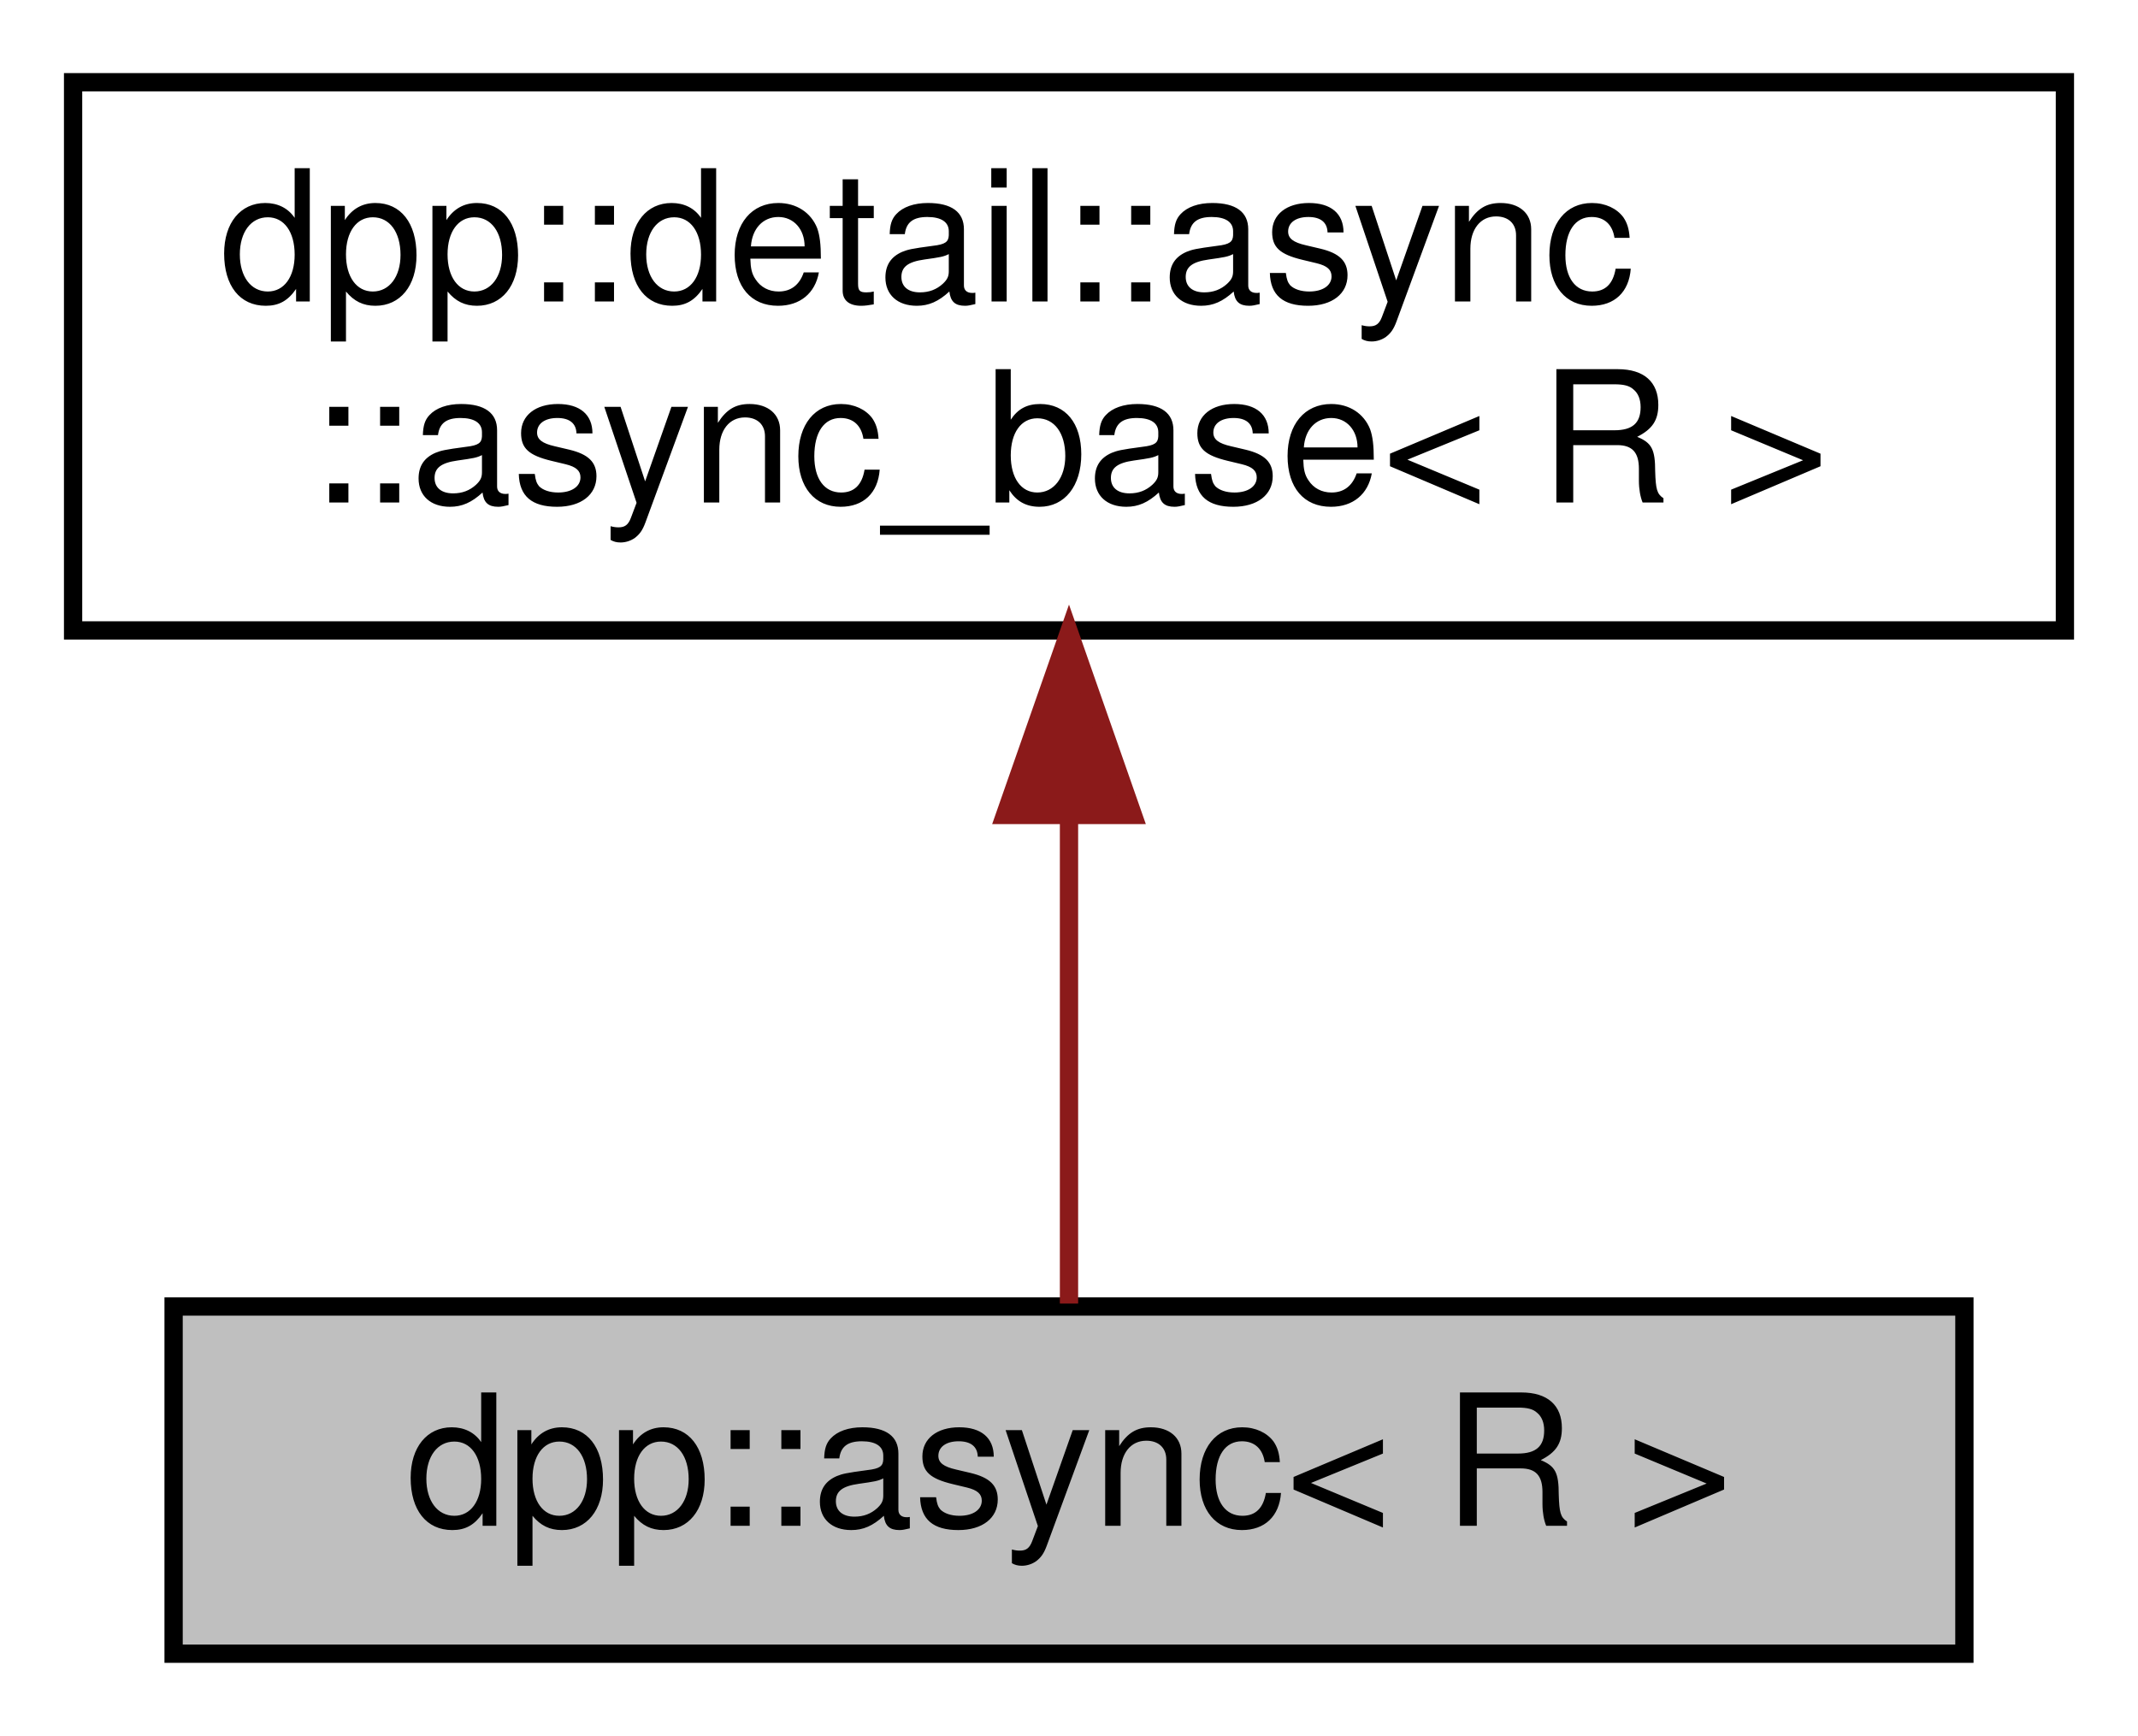
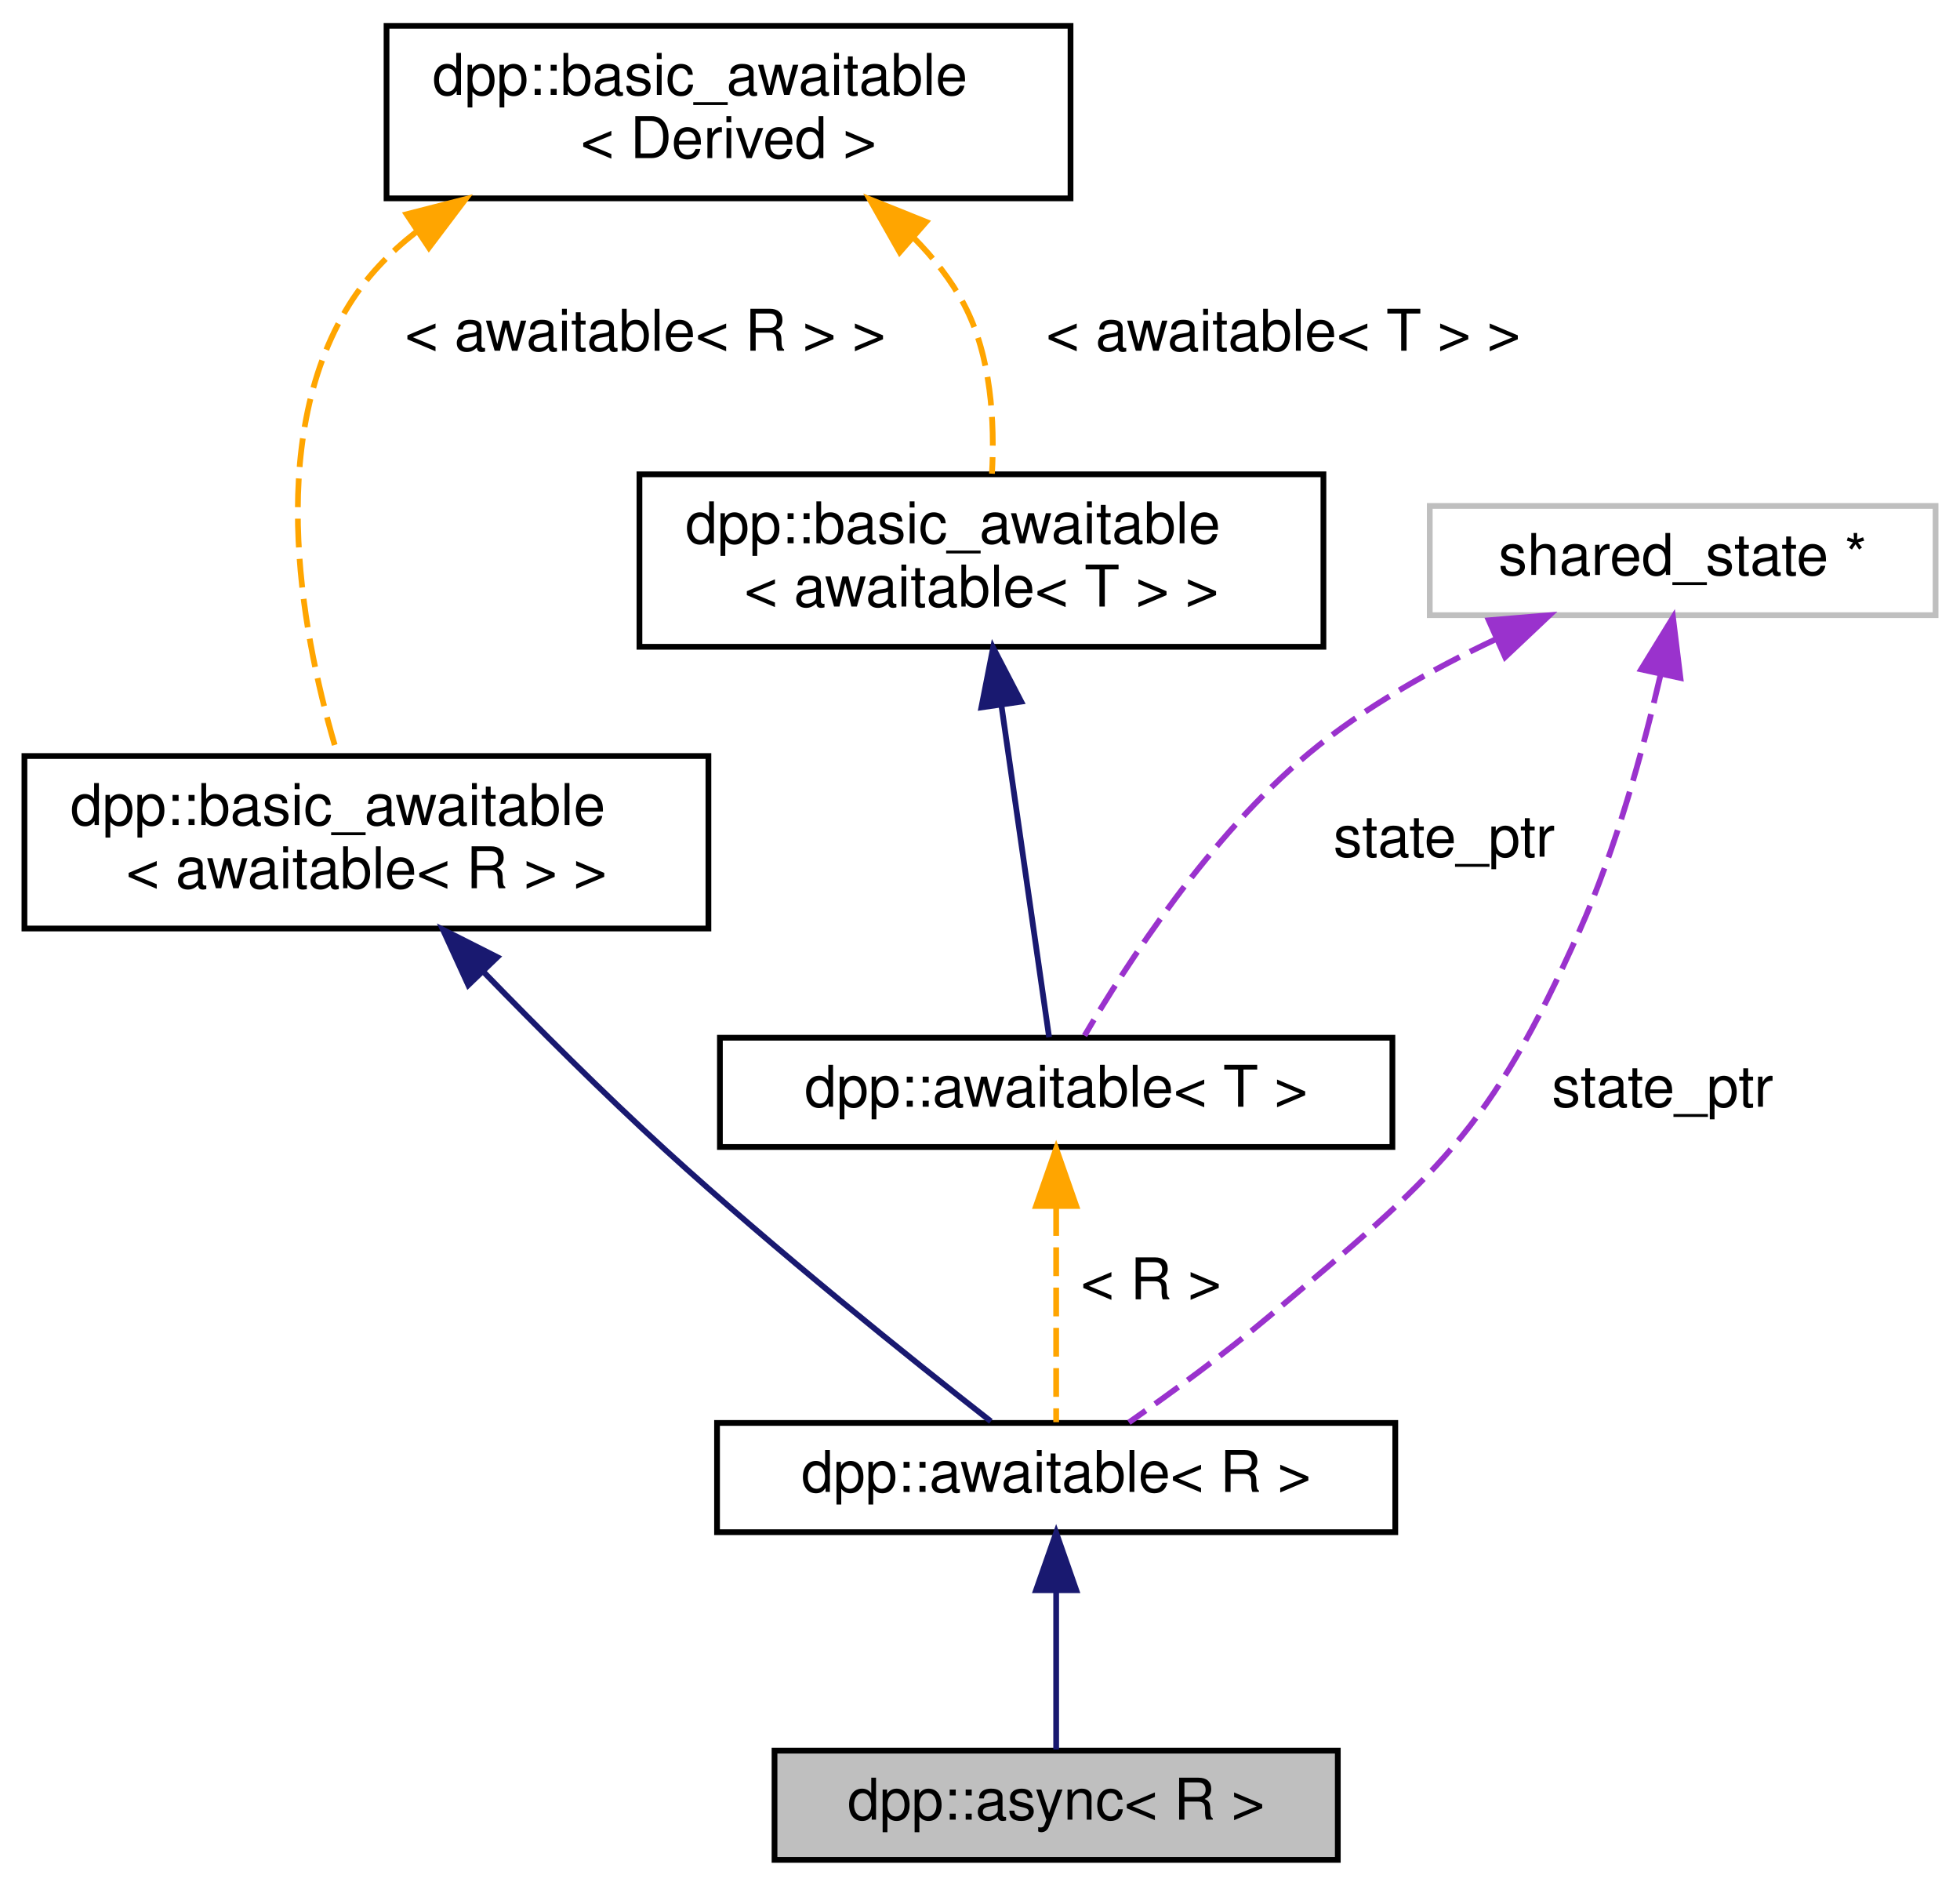
- <svg xmlns="http://www.w3.org/2000/svg" xmlns:xlink="http://www.w3.org/1999/xlink" width="117pt" height="95pt" viewBox="0.00 0.00 117.00 95.00">
-   <g id="graph0" class="graph" transform="scale(1 1) rotate(0) translate(4 91)">
+ <svg xmlns="http://www.w3.org/2000/svg" xmlns:xlink="http://www.w3.org/1999/xlink" width="341pt" height="328pt" viewBox="0.00 0.00 340.50 328.00">
+   <g id="graph0" class="graph" transform="scale(1 1) rotate(0) translate(4 324)">
    <g id="node1" class="node">
      <g id="a_node1">
        <a xlink:title="A co_await-able object handling an API call in parallel with the caller.">
-           <polygon fill="#bfbfbf" stroke="black" points="5.5,-0.5 5.5,-19.5 103.5,-19.5 103.5,-0.5 5.5,-0.5" />
-           <text text-anchor="middle" x="54.5" y="-7.5" font-family="Helvetica,sans-Serif" font-size="10.00">dpp::async&lt; R &gt;</text>
+           <polygon fill="#bfbfbf" stroke="black" points="130.5,-0.5 130.5,-19.5 228.5,-19.5 228.5,-0.5 130.5,-0.5" />
+           <text text-anchor="middle" x="179.5" y="-7.5" font-family="Helvetica,sans-Serif" font-size="10.00">dpp::async&lt; R &gt;</text>
        </a>
      </g>
    </g>
    <g id="node2" class="node">
      <g id="a_node2">
-         <a xlink:href="classdpp_1_1detail_1_1async_1_1async__base.html" target="_top" xlink:title="Base class of dpp::async.">
-           <polygon fill="none" stroke="black" points="0,-56.5 0,-86.5 109,-86.5 109,-56.5 0,-56.5" />
-           <text text-anchor="start" x="8" y="-74.5" font-family="Helvetica,sans-Serif" font-size="10.00">dpp::detail::async</text>
-           <text text-anchor="middle" x="54.5" y="-63.5" font-family="Helvetica,sans-Serif" font-size="10.00">::async_base&lt; R &gt;</text>
+         <a xlink:href="classdpp_1_1awaitable.html" target="_top" xlink:title=" ">
+           <polygon fill="none" stroke="black" points="120.5,-57.5 120.5,-76.5 238.5,-76.5 238.5,-57.5 120.5,-57.5" />
+           <text text-anchor="middle" x="179.5" y="-64.5" font-family="Helvetica,sans-Serif" font-size="10.00">dpp::awaitable&lt; R &gt;</text>
        </a>
      </g>
    </g>
    <g id="edge1" class="edge">
-       <path fill="none" stroke="#8b1a1a" d="M54.5,-46.29C54.5,-36.86 54.5,-26.65 54.5,-19.66" />
-       <polygon fill="#8b1a1a" stroke="#8b1a1a" points="51,-46.4 54.5,-56.4 58,-46.4 51,-46.4" />
+       <path fill="none" stroke="midnightblue" d="M179.5,-47.12C179.5,-37.82 179.5,-27.06 179.5,-19.71" />
+       <polygon fill="midnightblue" stroke="midnightblue" points="176,-47.41 179.5,-57.41 183,-47.41 176,-47.41" />
+     </g>
+     <g id="node3" class="node">
+       <g id="a_node3">
+         <a xlink:href="classdpp_1_1basic__awaitable.html" target="_top" xlink:title=" ">
+           <polygon fill="none" stroke="black" points="0,-162.5 0,-192.5 119,-192.5 119,-162.5 0,-162.5" />
+           <text text-anchor="start" x="8" y="-180.5" font-family="Helvetica,sans-Serif" font-size="10.00">dpp::basic_awaitable</text>
+           <text text-anchor="middle" x="59.5" y="-169.5" font-family="Helvetica,sans-Serif" font-size="10.00">&lt; awaitable&lt; R &gt; &gt;</text>
+         </a>
+       </g>
+     </g>
+     <g id="edge2" class="edge">
+       <path fill="none" stroke="midnightblue" d="M79.87,-154.96C89.28,-145.27 100.73,-133.82 111.5,-124 130.71,-106.48 154.39,-87.53 168.14,-76.78" />
+       <polygon fill="midnightblue" stroke="midnightblue" points="77.22,-152.66 72.81,-162.3 82.27,-157.52 77.22,-152.66" />
+     </g>
+     <g id="node4" class="node">
+       <g id="a_node4">
+         <a xlink:href="classdpp_1_1basic__awaitable.html" target="_top" xlink:title=" ">
+           <polygon fill="none" stroke="black" points="63,-289.5 63,-319.5 182,-319.5 182,-289.5 63,-289.5" />
+           <text text-anchor="start" x="71" y="-307.5" font-family="Helvetica,sans-Serif" font-size="10.00">dpp::basic_awaitable</text>
+           <text text-anchor="middle" x="122.5" y="-296.5" font-family="Helvetica,sans-Serif" font-size="10.00">&lt; Derived &gt;</text>
+         </a>
+       </g>
+     </g>
+     <g id="edge3" class="edge">
+       <path fill="none" stroke="orange" stroke-dasharray="5,2" d="M68.09,-283.6C63.54,-280.05 59.54,-275.88 56.5,-271 41.48,-246.85 48.66,-211.88 54.53,-192.59" />
+       <polygon fill="orange" stroke="orange" points="66.49,-286.74 76.75,-289.37 70.37,-280.92 66.49,-286.74" />
+       <text text-anchor="middle" x="108" y="-263" font-family="Helvetica,sans-Serif" font-size="10.00"> &lt; awaitable&lt; R &gt; &gt;</text>
+     </g>
+     <g id="node7" class="node">
+       <g id="a_node7">
+         <a xlink:href="classdpp_1_1basic__awaitable.html" target="_top" xlink:title=" ">
+           <polygon fill="none" stroke="black" points="107,-211.5 107,-241.5 226,-241.5 226,-211.5 107,-211.5" />
+           <text text-anchor="start" x="115" y="-229.5" font-family="Helvetica,sans-Serif" font-size="10.00">dpp::basic_awaitable</text>
+           <text text-anchor="middle" x="166.5" y="-218.5" font-family="Helvetica,sans-Serif" font-size="10.00">&lt; awaitable&lt; T &gt; &gt;</text>
+         </a>
+       </g>
+     </g>
+     <g id="edge7" class="edge">
+       <path fill="none" stroke="orange" stroke-dasharray="5,2" d="M154.64,-282.72C158.13,-279.21 161.24,-275.29 163.5,-271 168.23,-262.02 168.83,-250.53 168.33,-241.61" />
+       <polygon fill="orange" stroke="orange" points="152.28,-280.13 147.06,-289.35 156.89,-285.41 152.28,-280.13" />
+       <text text-anchor="middle" x="219" y="-263" font-family="Helvetica,sans-Serif" font-size="10.00"> &lt; awaitable&lt; T &gt; &gt;</text>
+     </g>
+     <g id="node5" class="node">
+       <g id="a_node5">
+         <a xlink:title=" ">
+           <polygon fill="none" stroke="#bfbfbf" points="244.5,-217 244.5,-236 332.5,-236 332.5,-217 244.5,-217" />
+           <text text-anchor="middle" x="288.5" y="-224" font-family="Helvetica,sans-Serif" font-size="10.00">shared_state *</text>
+         </a>
+       </g>
+     </g>
+     <g id="edge4" class="edge">
+       <path fill="none" stroke="#9a32cd" stroke-dasharray="5,2" d="M284.64,-206.58C281.65,-193.68 276.93,-176.41 270.5,-162 254.91,-127.07 245.77,-119.62 216.5,-95 208.71,-88.45 199.46,-81.7 192.16,-76.59" />
+       <polygon fill="#9a32cd" stroke="#9a32cd" points="281.27,-207.57 286.82,-216.59 288.11,-206.08 281.27,-207.57" />
+       <text text-anchor="middle" x="285" y="-131.5" font-family="Helvetica,sans-Serif" font-size="10.00"> state_ptr</text>
+     </g>
+     <g id="node6" class="node">
+       <g id="a_node6">
+         <a xlink:href="classdpp_1_1awaitable.html" target="_top" xlink:title="Generic awaitable class, represents a future value that can be co_await-ed on.">
+           <polygon fill="none" stroke="black" points="121,-124.5 121,-143.5 238,-143.5 238,-124.5 121,-124.5" />
+           <text text-anchor="middle" x="179.5" y="-131.5" font-family="Helvetica,sans-Serif" font-size="10.00">dpp::awaitable&lt; T &gt;</text>
+         </a>
+       </g>
+     </g>
+     <g id="edge8" class="edge">
+       <path fill="none" stroke="#9a32cd" stroke-dasharray="5,2" d="M255.99,-212.82C245.01,-207.64 233.11,-200.98 223.5,-193 206.19,-178.63 191.68,-156.2 184.44,-143.87" />
+       <polygon fill="#9a32cd" stroke="#9a32cd" points="254.76,-216.11 265.32,-216.99 257.61,-209.71 254.76,-216.11" />
+       <text text-anchor="middle" x="247" y="-175" font-family="Helvetica,sans-Serif" font-size="10.00"> state_ptr</text>
+     </g>
+     <g id="edge5" class="edge">
+       <path fill="none" stroke="orange" stroke-dasharray="5,2" d="M179.5,-114.04C179.5,-101.67 179.5,-86.12 179.5,-76.63" />
+       <polygon fill="orange" stroke="orange" points="176,-114.23 179.5,-124.23 183,-114.23 176,-114.23" />
+       <text text-anchor="middle" x="196" y="-98" font-family="Helvetica,sans-Serif" font-size="10.00"> &lt; R &gt;</text>
+     </g>
+     <g id="edge6" class="edge">
+       <path fill="none" stroke="midnightblue" d="M169.98,-201.28C172.72,-182.2 176.38,-156.71 178.27,-143.6" />
+       <polygon fill="midnightblue" stroke="midnightblue" points="166.49,-200.96 168.53,-211.36 173.42,-201.96 166.49,-200.96" />
    </g>
  </g>
</svg>
